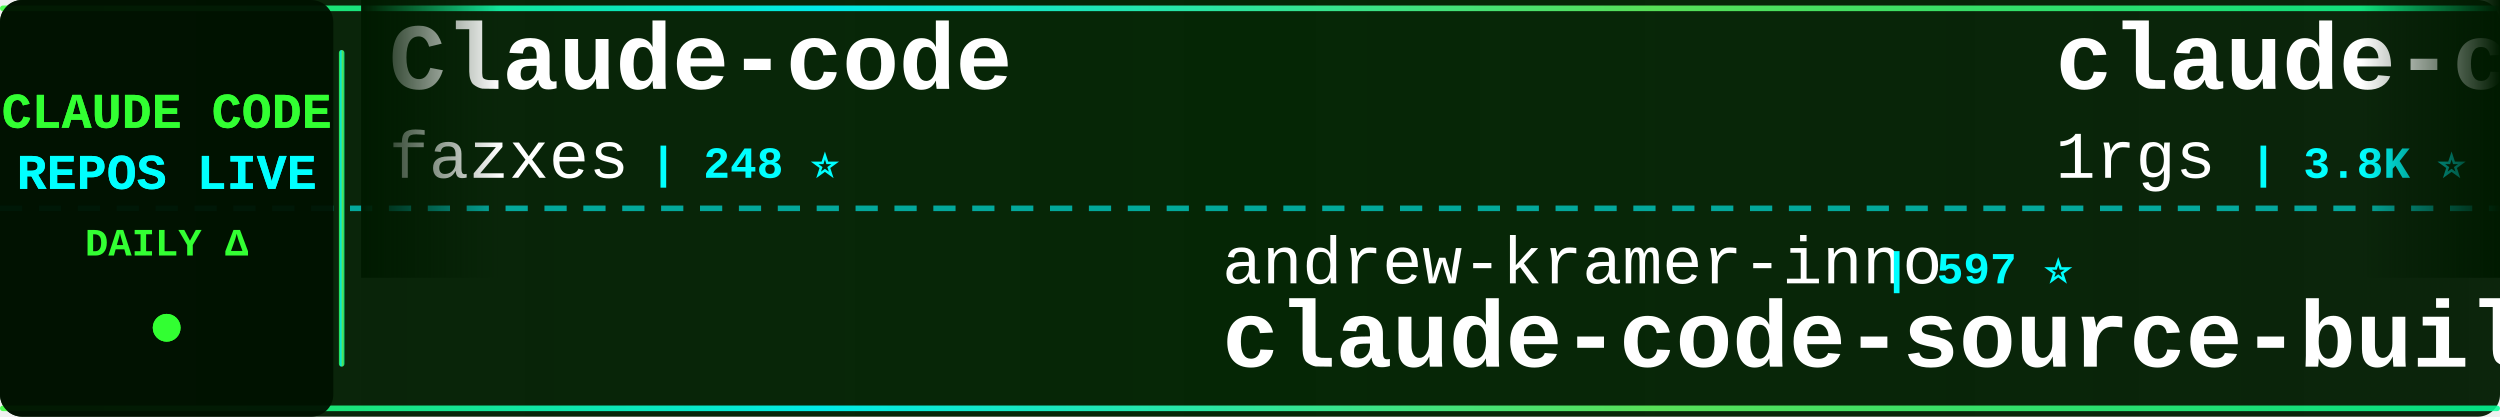
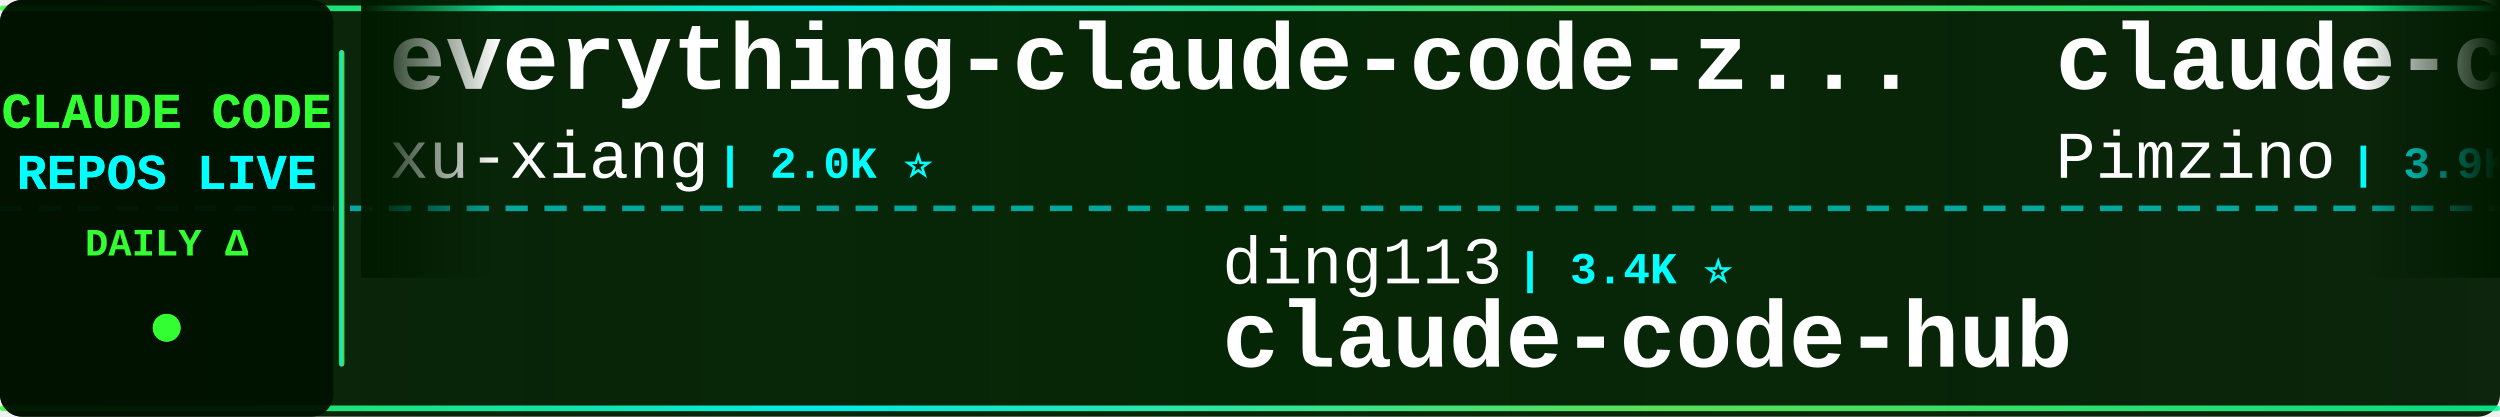
<svg xmlns="http://www.w3.org/2000/svg" width="900" height="150">
  <defs>
    <linearGradient id="tickerBg" x1="0%" y1="0%" x2="100%" y2="0%">
      <stop offset="0%" style="stop-color:#001a00;stop-opacity:0.95" />
      <stop offset="50%" style="stop-color:#002200;stop-opacity:0.98" />
      <stop offset="100%" style="stop-color:#001a00;stop-opacity:0.95" />
    </linearGradient>
    <linearGradient id="borderGrad" x1="0%" y1="0%" x2="100%" y2="0%">
      <stop offset="0%" style="stop-color:#33ff33;stop-opacity:0.85">
        <animate attributeName="stop-opacity" values="0.85;1;0.85" dur="2s" repeatCount="indefinite" />
      </stop>
      <stop offset="33%" style="stop-color:#00ffff;stop-opacity:0.9">
        <animate attributeName="stop-opacity" values="0.9;1;0.9" dur="2.2s" repeatCount="indefinite" />
      </stop>
      <stop offset="66%" style="stop-color:#66ff66;stop-opacity:0.85">
        <animate attributeName="stop-opacity" values="0.85;1;0.85" dur="1.8s" repeatCount="indefinite" />
      </stop>
      <stop offset="100%" style="stop-color:#00ff99;stop-opacity:0.85">
        <animate attributeName="stop-opacity" values="0.85;1;0.85" dur="2s" repeatCount="indefinite" />
      </stop>
    </linearGradient>
    <filter id="textGlow">
      <feGaussianBlur stdDeviation="0.1" result="coloredBlur" />
      <feMerge>
        <feMergeNode in="coloredBlur" />
        <feMergeNode in="SourceGraphic" />
      </feMerge>
    </filter>
    <filter id="metricGlow">
      <feGaussianBlur stdDeviation="0.2" result="coloredBlur" />
      <feMerge>
        <feMergeNode in="coloredBlur" />
        <feMergeNode in="SourceGraphic" />
      </feMerge>
    </filter>
    <linearGradient id="leftFade" x1="0%" y1="0%" x2="100%" y2="0%">
      <stop offset="0%" style="stop-color:#001a00;stop-opacity:1" />
      <stop offset="100%" style="stop-color:#001a00;stop-opacity:0" />
    </linearGradient>
    <linearGradient id="rightFade" x1="0%" y1="0%" x2="100%" y2="0%">
      <stop offset="0%" style="stop-color:#001a00;stop-opacity:0" />
      <stop offset="100%" style="stop-color:#001a00;stop-opacity:1" />
    </linearGradient>
  </defs>
  <rect width="900" height="150" fill="url(#tickerBg)" rx="8" />
  <rect x="0" y="2" width="900" height="2" fill="url(#borderGrad)" rx="1" />
  <rect x="0" y="146" width="900" height="2" fill="url(#borderGrad)" rx="1" />
  <line x1="0" y1="75" x2="900" y2="75" stroke="#00ffff" stroke-width="2" stroke-dasharray="8 6" opacity="0.6" />
  <rect x="0" y="0" width="120" height="150" fill="#001100" opacity="0.95" rx="8" />
  <text x="60" y="46" font-family="'Courier New', monospace" font-size="18" font-weight="bold" fill="#33ff33" text-anchor="middle" filter="url(#textGlow)">
    CLAUDE CODE
  </text>
  <text x="60" y="68" font-family="'Courier New', monospace" font-size="18" font-weight="bold" fill="#00ffff" text-anchor="middle" filter="url(#textGlow)">
    REPOS LIVE
  </text>
  <text x="60" y="92" font-family="'Courier New', monospace" font-size="14" font-weight="bold" fill="#33ff33" text-anchor="middle">
    DAILY Δ
  </text>
  <circle cx="60" cy="118" r="5" fill="#33ff33" filter="url(#metricGlow)">
    <animate attributeName="r" values="4;6;4" dur="1.5s" repeatCount="indefinite" />
    <animate attributeName="opacity" values="0.6;1;0.6" dur="1.5s" repeatCount="indefinite" />
  </circle>
  <rect x="122" y="18" width="2" height="114" fill="url(#borderGrad)" rx="1" />
  <clipPath id="tickerClip">
    <rect x="130" y="0" width="770" height="150" />
  </clipPath>
  <g clip-path="url(#tickerClip)">
    <g id="tickerItems">
      <animateTransform attributeName="transform" attributeType="XML" type="translate" from="0 0" to="-3000 0" dur="54s" repeatCount="indefinite" />
      <g transform="translate(0, 0)">
-         <text x="140" y="32" font-family="'Courier New', monospace" font-size="34" font-weight="bold" fill="#ffffff">Claude-code</text>
-         <text x="140" y="64" font-family="'Courier New', monospace" font-size="24" font-weight="normal" fill="#ffffff" opacity="1.0">fazxes</text>
-         <text x="234" y="64" font-family="'Courier New', monospace" font-size="16" font-weight="bold" fill="#00ffff"> | 248 ⭐</text>
+         <text x="140" y="32" font-family="'Courier New', monospace" font-size="34" font-weight="bold" fill="#ffffff">everything-claude-code-z...</text>
+         <text x="140" y="64" font-family="'Courier New', monospace" font-size="24" font-weight="normal" fill="#ffffff" opacity="1.0">xu-xiang</text>
+         <text x="258" y="64" font-family="'Courier New', monospace" font-size="16" font-weight="bold" fill="#00ffff"> | 2.0K ⭐</text>
      </g>
      <g transform="translate(300, 0)">
-         <text x="140" y="102" font-family="'Courier New', monospace" font-size="24" font-weight="normal" fill="#ffffff" opacity="1.0">andrew-kramer-inno</text>
-         <text x="378" y="102" font-family="'Courier New', monospace" font-size="16" font-weight="bold" fill="#00ffff"> | 597 ⭐</text>
-         <text x="140" y="132" font-family="'Courier New', monospace" font-size="34" font-weight="bold" fill="#ffffff">claude-code-source-build</text>
+         <text x="140" y="102" font-family="'Courier New', monospace" font-size="24" font-weight="normal" fill="#ffffff" opacity="1.0">ding113</text>
+         <text x="246" y="102" font-family="'Courier New', monospace" font-size="16" font-weight="bold" fill="#00ffff"> | 3.4K ⭐</text>
+         <text x="140" y="132" font-family="'Courier New', monospace" font-size="34" font-weight="bold" fill="#ffffff">claude-code-hub</text>
      </g>
      <g transform="translate(600, 0)">
-         <text x="140" y="32" font-family="'Courier New', monospace" font-size="34" font-weight="bold" fill="#ffffff">claude-code-proxy</text>
-         <text x="140" y="64" font-family="'Courier New', monospace" font-size="24" font-weight="normal" fill="#ffffff" opacity="1.0">1rgs</text>
-         <text x="210" y="64" font-family="'Courier New', monospace" font-size="16" font-weight="bold" fill="#00ffff"> | 3.8K ⭐</text>
+         <text x="140" y="32" font-family="'Courier New', monospace" font-size="34" font-weight="bold" fill="#ffffff">claude-code-spec-workflo...</text>
+         <text x="140" y="64" font-family="'Courier New', monospace" font-size="24" font-weight="normal" fill="#ffffff" opacity="1.0">Pimzino</text>
+         <text x="246" y="64" font-family="'Courier New', monospace" font-size="16" font-weight="bold" fill="#00ffff"> | 3.9K ⭐</text>
      </g>
      <g transform="translate(900, 0)">
-         <text x="140" y="102" font-family="'Courier New', monospace" font-size="24" font-weight="normal" fill="#ffffff" opacity="1.0">Windy3f3f3f3f</text>
-         <text x="318" y="102" font-family="'Courier New', monospace" font-size="16" font-weight="bold" fill="#00ffff"> | 2.8K ⭐ +1</text>
-         <text x="140" y="132" font-family="'Courier New', monospace" font-size="34" font-weight="bold" fill="#ffffff">claude-code-from-scratch</text>
+         <text x="140" y="102" font-family="'Courier New', monospace" font-size="24" font-weight="normal" fill="#ffffff" opacity="1.0">musistudio</text>
+         <text x="282" y="102" font-family="'Courier New', monospace" font-size="16" font-weight="bold" fill="#00ffff"> | 38.2K ⭐ +3</text>
+         <text x="140" y="132" font-family="'Courier New', monospace" font-size="34" font-weight="bold" fill="#ffffff">claude-code-router</text>
      </g>
      <g transform="translate(1200, 0)">
-         <text x="140" y="32" font-family="'Courier New', monospace" font-size="34" font-weight="bold" fill="#ffffff">claude-code-source</text>
-         <text x="140" y="64" font-family="'Courier New', monospace" font-size="24" font-weight="normal" fill="#ffffff" opacity="1.0">hangsman</text>
-         <text x="258" y="64" font-family="'Courier New', monospace" font-size="16" font-weight="bold" fill="#00ffff"> | 798 ⭐</text>
+         <text x="140" y="32" font-family="'Courier New', monospace" font-size="34" font-weight="bold" fill="#ffffff">awesome-claude-code-plug...</text>
+         <text x="140" y="64" font-family="'Courier New', monospace" font-size="24" font-weight="normal" fill="#ffffff" opacity="1.0">ccplugins</text>
+         <text x="270" y="64" font-family="'Courier New', monospace" font-size="16" font-weight="bold" fill="#00ffff"> | 1.0K ⭐</text>
      </g>
      <g transform="translate(1500, 0)">
-         <text x="140" y="102" font-family="'Courier New', monospace" font-size="24" font-weight="normal" fill="#ffffff" opacity="1.0">musistudio</text>
-         <text x="282" y="102" font-family="'Courier New', monospace" font-size="16" font-weight="bold" fill="#00ffff"> | 38.2K ⭐ +2</text>
-         <text x="140" y="132" font-family="'Courier New', monospace" font-size="34" font-weight="bold" fill="#ffffff">claude-code-router</text>
+         <text x="140" y="102" font-family="'Courier New', monospace" font-size="24" font-weight="normal" fill="#ffffff" opacity="1.0">Donchitos</text>
+         <text x="270" y="102" font-family="'Courier New', monospace" font-size="16" font-weight="bold" fill="#00ffff"> | 40.1K ⭐ +18</text>
+         <text x="140" y="132" font-family="'Courier New', monospace" font-size="34" font-weight="bold" fill="#ffffff">Claude-Code-Game-Studios</text>
      </g>
      <g transform="translate(1800, 0)">
-         <text x="140" y="32" font-family="'Courier New', monospace" font-size="34" font-weight="bold" fill="#ffffff">Claude-Code</text>
-         <text x="140" y="64" font-family="'Courier New', monospace" font-size="24" font-weight="normal" fill="#ffffff" opacity="1.0">pengchengneo</text>
-         <text x="306" y="64" font-family="'Courier New', monospace" font-size="16" font-weight="bold" fill="#00ffff"> | 1.8K ⭐</text>
+         <text x="140" y="32" font-family="'Courier New', monospace" font-size="34" font-weight="bold" fill="#ffffff">ClaudeCode-Portable</text>
+         <text x="140" y="64" font-family="'Courier New', monospace" font-size="24" font-weight="normal" fill="#ffffff" opacity="1.0">techjarves</text>
+         <text x="282" y="64" font-family="'Courier New', monospace" font-size="16" font-weight="bold" fill="#00ffff"> | 1.6K ⭐ -1</text>
      </g>
      <g transform="translate(2100, 0)">
-         <text x="140" y="102" font-family="'Courier New', monospace" font-size="24" font-weight="normal" fill="#ffffff" opacity="1.0">mrpaidsocial</text>
-         <text x="306" y="102" font-family="'Courier New', monospace" font-size="16" font-weight="bold" fill="#00ffff"> | 1.7K ⭐</text>
-         <text x="140" y="132" font-family="'Courier New', monospace" font-size="34" font-weight="bold" fill="#ffffff">arcads-claude-code-mrpai...</text>
+         <text x="140" y="102" font-family="'Courier New', monospace" font-size="24" font-weight="normal" fill="#ffffff" opacity="1.0">Chachamaru127</text>
+         <text x="318" y="102" font-family="'Courier New', monospace" font-size="16" font-weight="bold" fill="#00ffff"> | 3.2K ⭐</text>
+         <text x="140" y="132" font-family="'Courier New', monospace" font-size="34" font-weight="bold" fill="#ffffff">claude-code-harness</text>
      </g>
      <g transform="translate(2400, 0)">
-         <text x="140" y="32" font-family="'Courier New', monospace" font-size="34" font-weight="bold" fill="#ffffff">claude-code-source</text>
-         <text x="140" y="64" font-family="'Courier New', monospace" font-size="24" font-weight="normal" fill="#ffffff" opacity="1.0">JrCx7scC</text>
-         <text x="258" y="64" font-family="'Courier New', monospace" font-size="16" font-weight="bold" fill="#00ffff"> | 377 ⭐</text>
+         <text x="140" y="32" font-family="'Courier New', monospace" font-size="34" font-weight="bold" fill="#ffffff">claude-code-local</text>
+         <text x="140" y="64" font-family="'Courier New', monospace" font-size="24" font-weight="normal" fill="#ffffff" opacity="1.0">nicedreamzapp</text>
+         <text x="318" y="64" font-family="'Courier New', monospace" font-size="16" font-weight="bold" fill="#00ffff"> | 3.5K ⭐</text>
      </g>
      <g transform="translate(2700, 0)">
-         <text x="140" y="102" font-family="'Courier New', monospace" font-size="24" font-weight="normal" fill="#ffffff" opacity="1.0">VoltAgent</text>
-         <text x="270" y="102" font-family="'Courier New', monospace" font-size="16" font-weight="bold" fill="#00ffff"> | 26.7K ⭐ +2</text>
-         <text x="140" y="132" font-family="'Courier New', monospace" font-size="34" font-weight="bold" fill="#ffffff">awesome-claude-code-suba...</text>
+         <text x="140" y="102" font-family="'Courier New', monospace" font-size="24" font-weight="normal" fill="#ffffff" opacity="1.0">disler</text>
+         <text x="234" y="102" font-family="'Courier New', monospace" font-size="16" font-weight="bold" fill="#00ffff"> | 1.7K ⭐</text>
+         <text x="140" y="132" font-family="'Courier New', monospace" font-size="34" font-weight="bold" fill="#ffffff">pi-vs-claude-code</text>
      </g>
      <g transform="translate(3000, 0)">
-         <text x="140" y="32" font-family="'Courier New', monospace" font-size="34" font-weight="bold" fill="#ffffff">Claude-code</text>
-         <text x="140" y="64" font-family="'Courier New', monospace" font-size="24" font-weight="normal" fill="#ffffff" opacity="1.0">fazxes</text>
-         <text x="234" y="64" font-family="'Courier New', monospace" font-size="16" font-weight="bold" fill="#00ffff"> | 248 ⭐</text>
+         <text x="140" y="32" font-family="'Courier New', monospace" font-size="34" font-weight="bold" fill="#ffffff">everything-claude-code-z...</text>
+         <text x="140" y="64" font-family="'Courier New', monospace" font-size="24" font-weight="normal" fill="#ffffff" opacity="1.0">xu-xiang</text>
+         <text x="258" y="64" font-family="'Courier New', monospace" font-size="16" font-weight="bold" fill="#00ffff"> | 2.0K ⭐</text>
      </g>
      <g transform="translate(3300, 0)">
-         <text x="140" y="102" font-family="'Courier New', monospace" font-size="24" font-weight="normal" fill="#ffffff" opacity="1.0">andrew-kramer-inno</text>
-         <text x="378" y="102" font-family="'Courier New', monospace" font-size="16" font-weight="bold" fill="#00ffff"> | 597 ⭐</text>
-         <text x="140" y="132" font-family="'Courier New', monospace" font-size="34" font-weight="bold" fill="#ffffff">claude-code-source-build</text>
+         <text x="140" y="102" font-family="'Courier New', monospace" font-size="24" font-weight="normal" fill="#ffffff" opacity="1.0">ding113</text>
+         <text x="246" y="102" font-family="'Courier New', monospace" font-size="16" font-weight="bold" fill="#00ffff"> | 3.4K ⭐</text>
+         <text x="140" y="132" font-family="'Courier New', monospace" font-size="34" font-weight="bold" fill="#ffffff">claude-code-hub</text>
      </g>
      <g transform="translate(3600, 0)">
-         <text x="140" y="32" font-family="'Courier New', monospace" font-size="34" font-weight="bold" fill="#ffffff">claude-code-proxy</text>
-         <text x="140" y="64" font-family="'Courier New', monospace" font-size="24" font-weight="normal" fill="#ffffff" opacity="1.0">1rgs</text>
-         <text x="210" y="64" font-family="'Courier New', monospace" font-size="16" font-weight="bold" fill="#00ffff"> | 3.8K ⭐</text>
+         <text x="140" y="32" font-family="'Courier New', monospace" font-size="34" font-weight="bold" fill="#ffffff">claude-code-spec-workflo...</text>
+         <text x="140" y="64" font-family="'Courier New', monospace" font-size="24" font-weight="normal" fill="#ffffff" opacity="1.0">Pimzino</text>
+         <text x="246" y="64" font-family="'Courier New', monospace" font-size="16" font-weight="bold" fill="#00ffff"> | 3.9K ⭐</text>
      </g>
      <g transform="translate(3900, 0)">
-         <text x="140" y="102" font-family="'Courier New', monospace" font-size="24" font-weight="normal" fill="#ffffff" opacity="1.0">Windy3f3f3f3f</text>
-         <text x="318" y="102" font-family="'Courier New', monospace" font-size="16" font-weight="bold" fill="#00ffff"> | 2.8K ⭐ +1</text>
-         <text x="140" y="132" font-family="'Courier New', monospace" font-size="34" font-weight="bold" fill="#ffffff">claude-code-from-scratch</text>
+         <text x="140" y="102" font-family="'Courier New', monospace" font-size="24" font-weight="normal" fill="#ffffff" opacity="1.0">musistudio</text>
+         <text x="282" y="102" font-family="'Courier New', monospace" font-size="16" font-weight="bold" fill="#00ffff"> | 38.2K ⭐ +3</text>
+         <text x="140" y="132" font-family="'Courier New', monospace" font-size="34" font-weight="bold" fill="#ffffff">claude-code-router</text>
      </g>
    </g>
  </g>
  <rect x="130" y="0" width="50" height="100" fill="url(#leftFade)" />
  <rect x="850" y="0" width="50" height="100" fill="url(#rightFade)" />
</svg>
